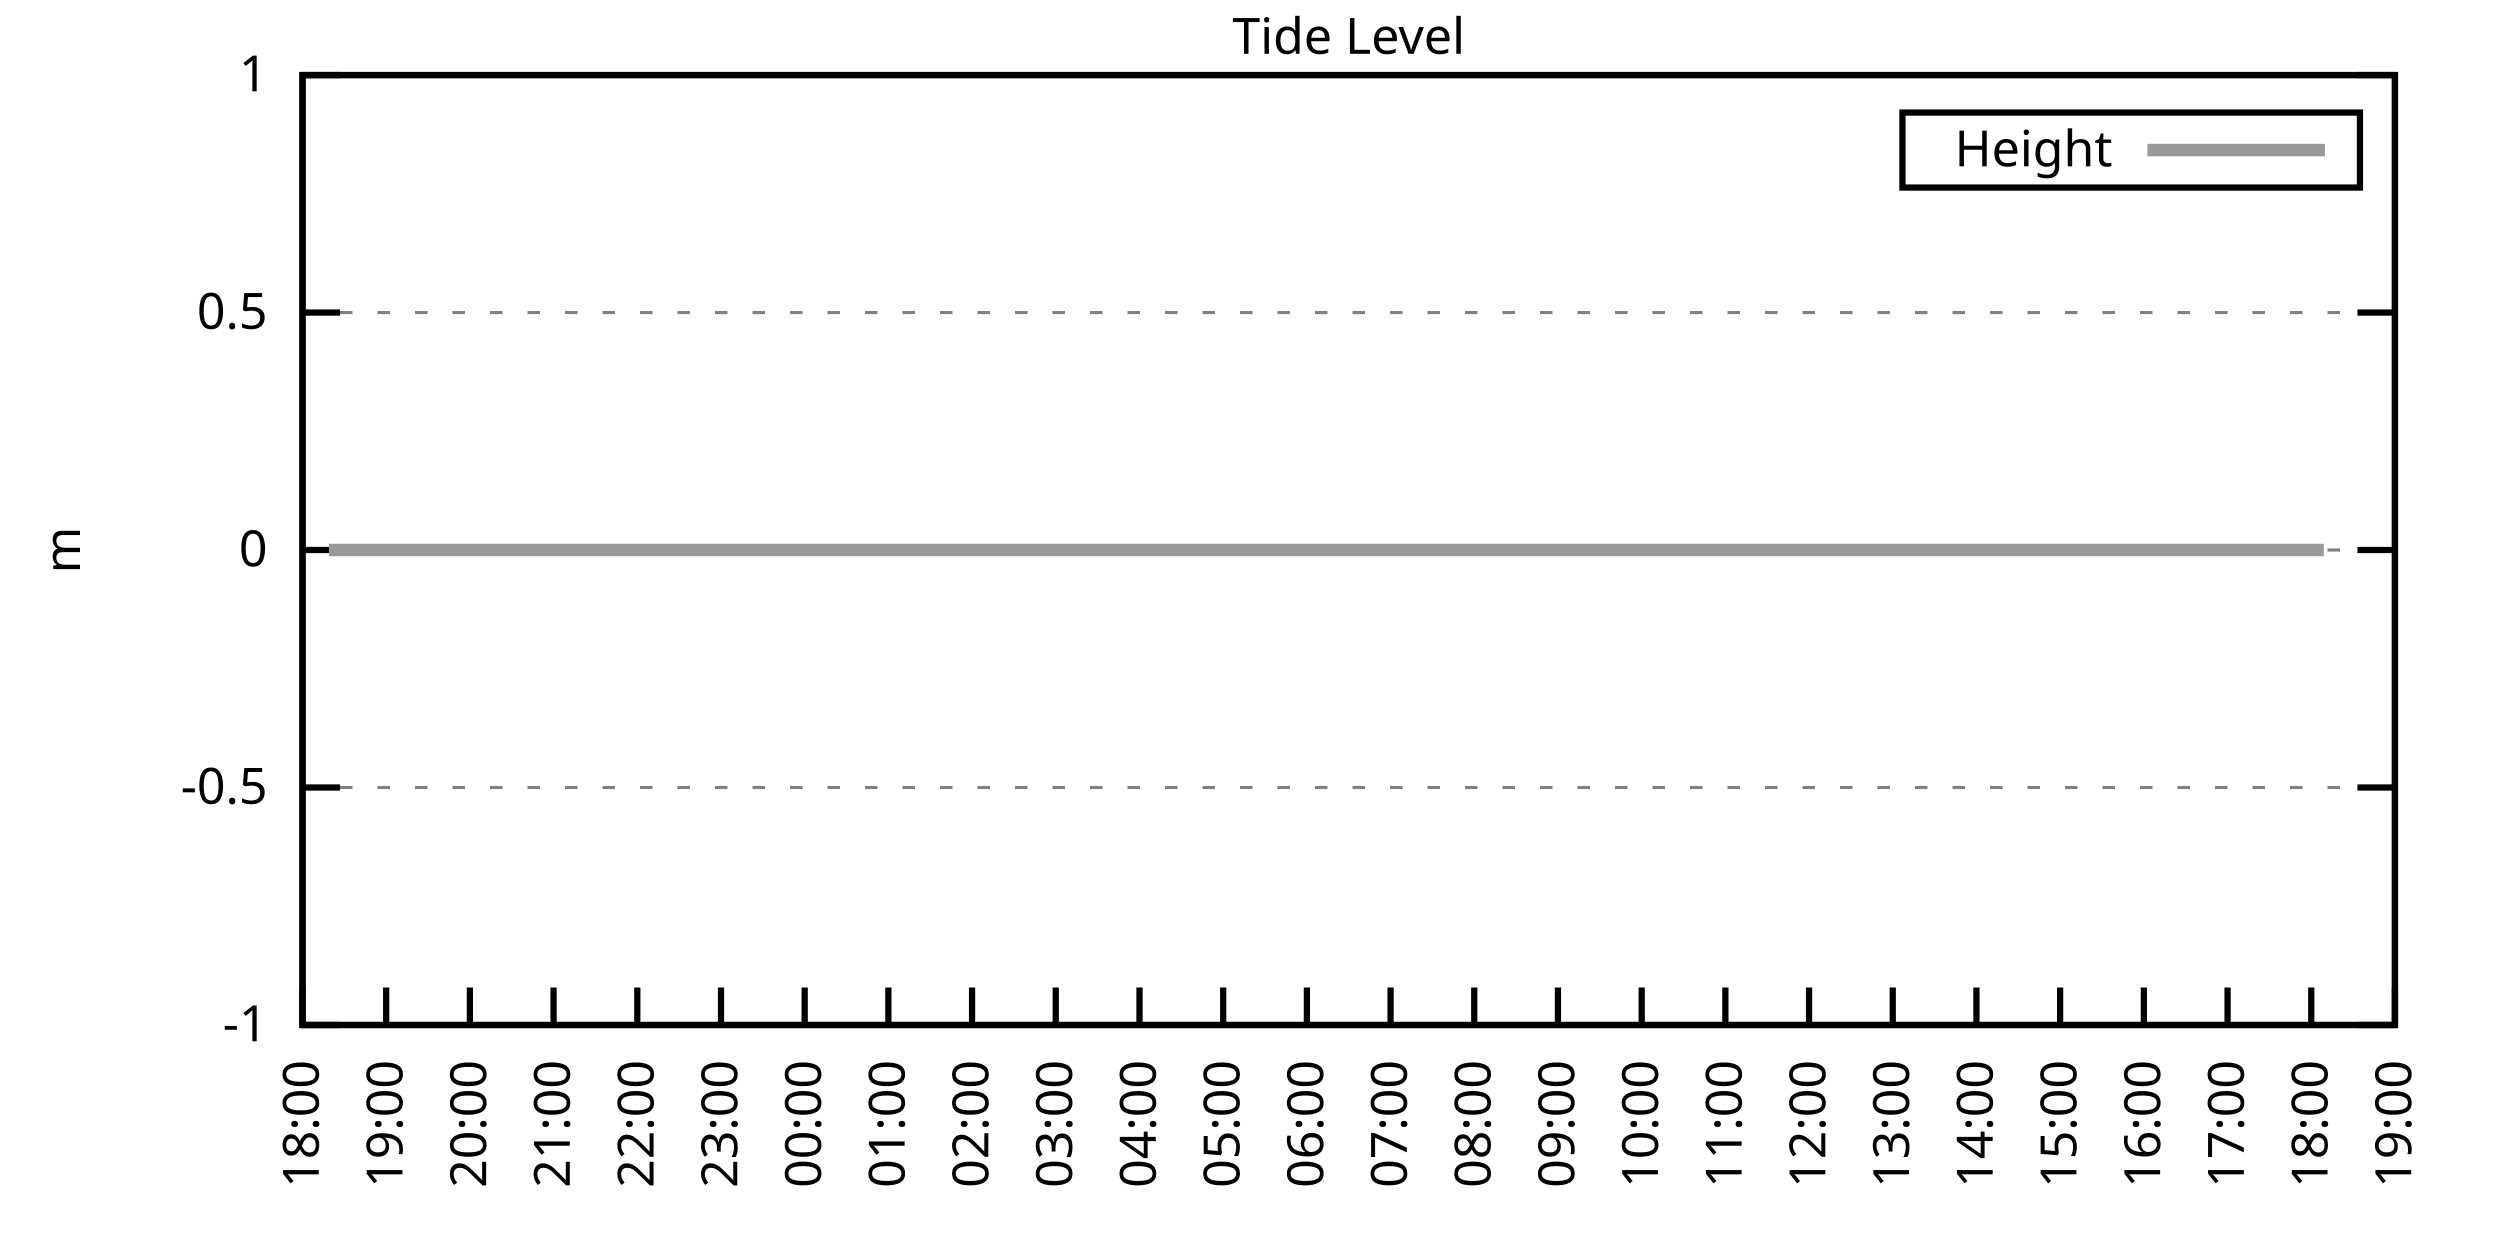
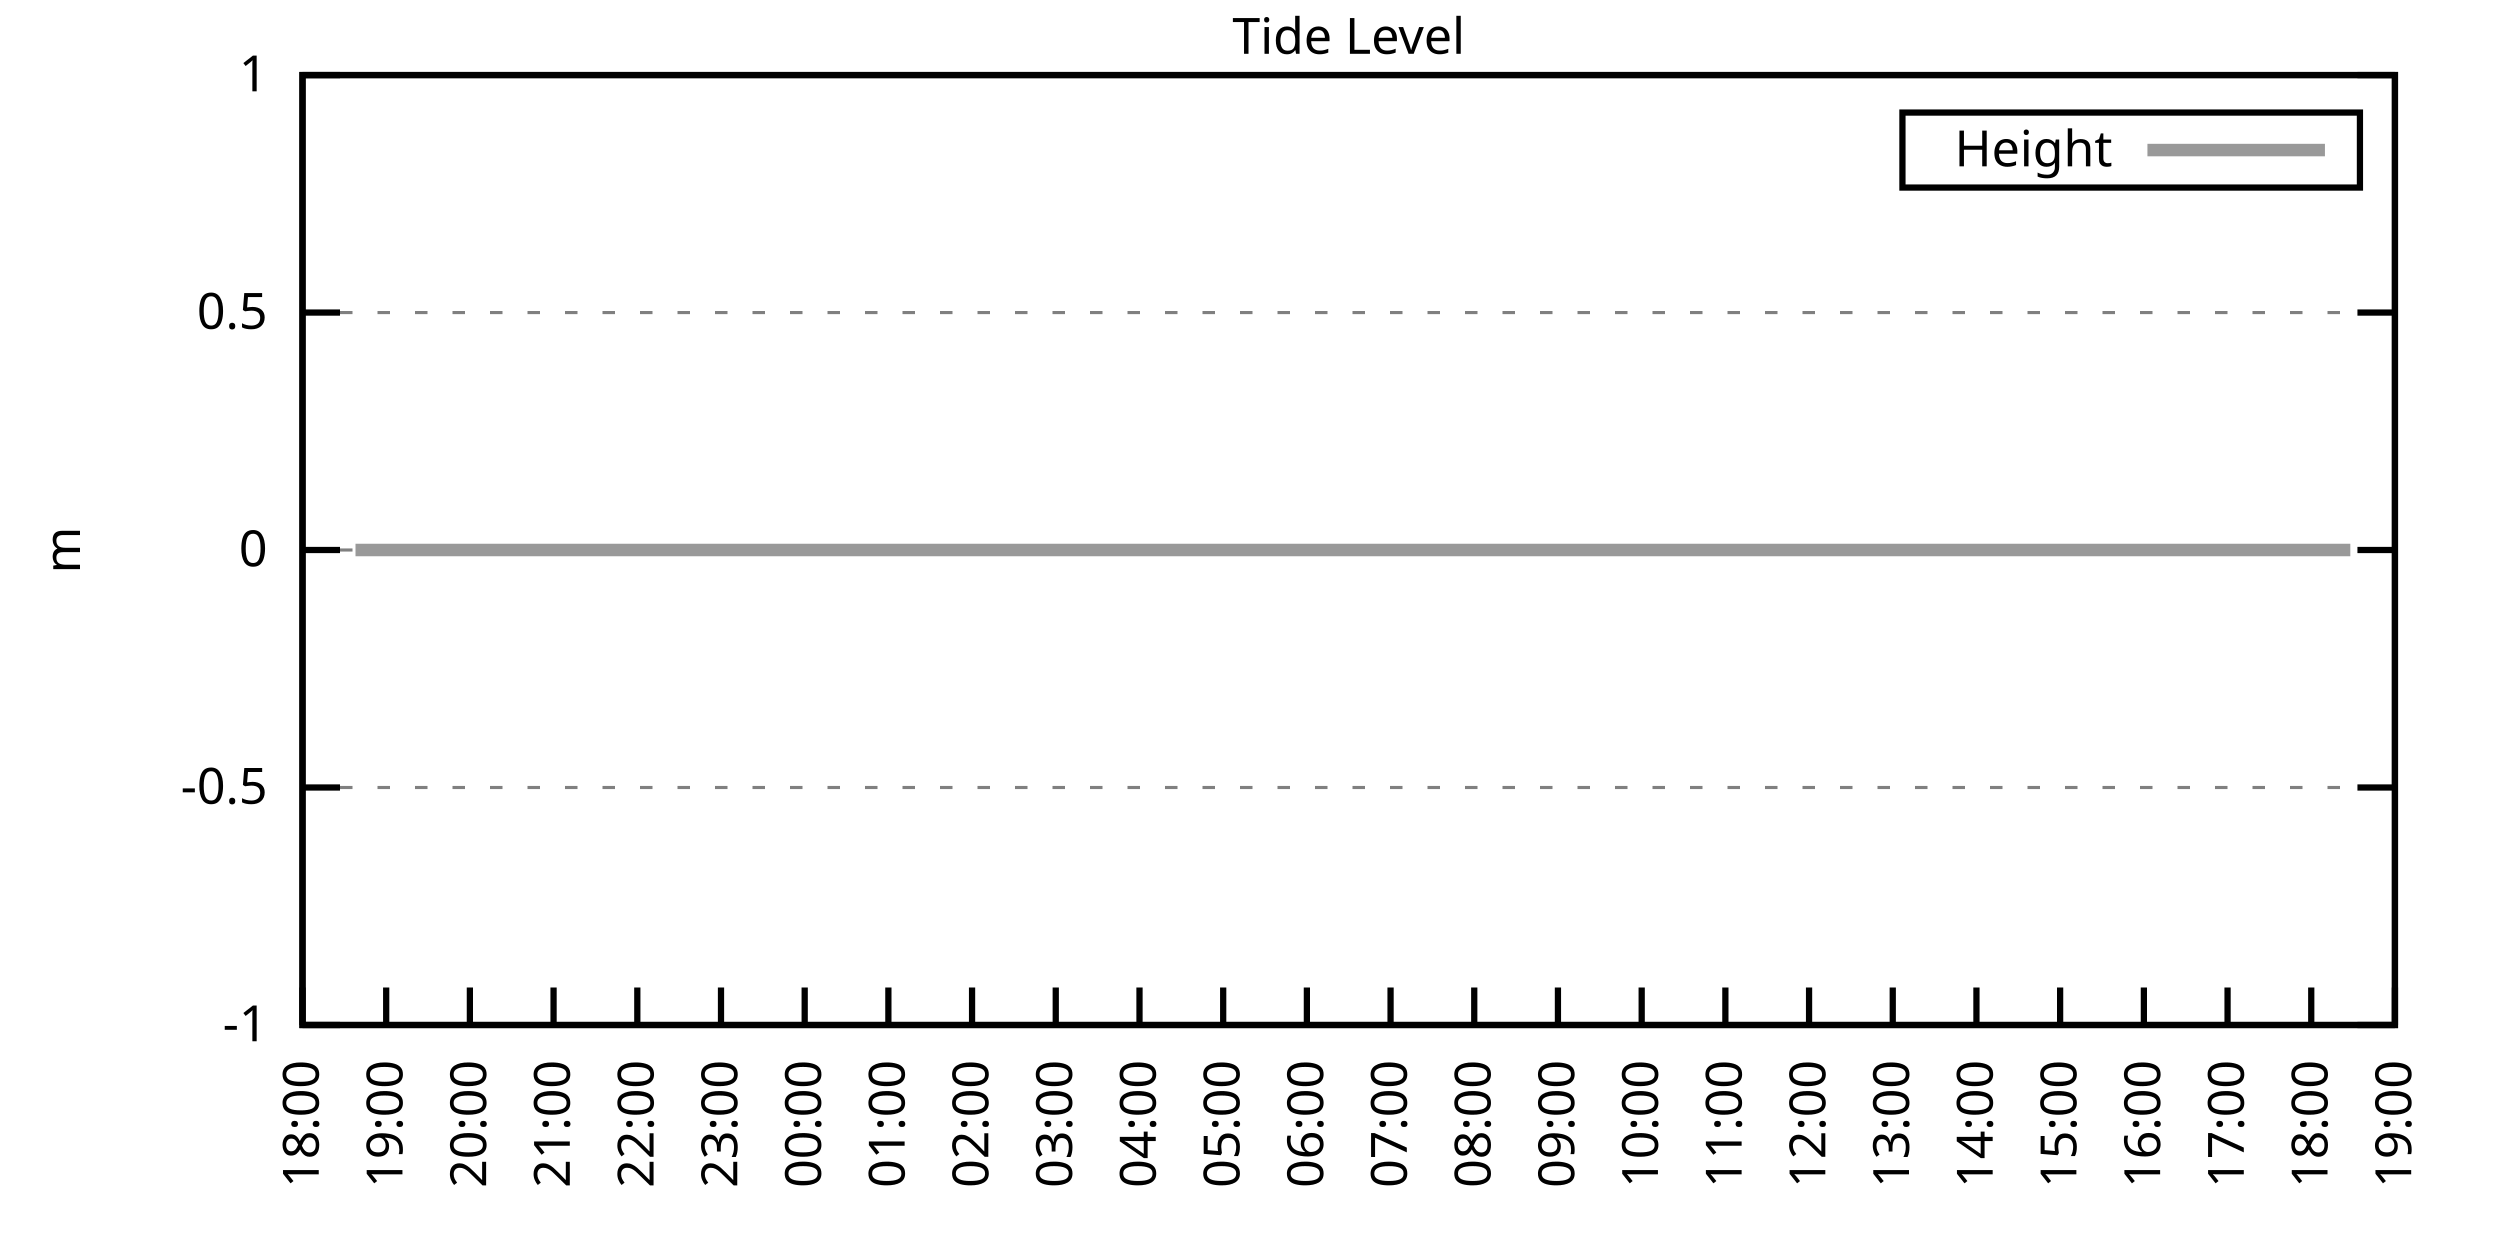
<svg xmlns="http://www.w3.org/2000/svg" xmlns:xlink="http://www.w3.org/1999/xlink" width="400" height="200" viewBox="0 0 400 200">
  <g id="gnuplot_canvas">
    <rect x="0" y="0" width="400" height="200" fill="none" />
    <defs>
      <circle id="gpDot" r="0.5" stroke-width="0.5" stroke="currentColor" />
      <path id="gpPt0" stroke-width="0.333" stroke="currentColor" d="M-1,0 h2 M0,-1 v2" />
      <path id="gpPt1" stroke-width="0.333" stroke="currentColor" d="M-1,-1 L1,1 M1,-1 L-1,1" />
      <path id="gpPt2" stroke-width="0.333" stroke="currentColor" d="M-1,0 L1,0 M0,-1 L0,1 M-1,-1 L1,1 M-1,1 L1,-1" />
      <rect id="gpPt3" stroke-width="0.333" stroke="currentColor" x="-1" y="-1" width="2" height="2" />
      <rect id="gpPt4" stroke-width="0.333" stroke="currentColor" fill="currentColor" x="-1" y="-1" width="2" height="2" />
      <circle id="gpPt5" stroke-width="0.333" stroke="currentColor" cx="0" cy="0" r="1" />
      <use xlink:href="#gpPt5" id="gpPt6" fill="currentColor" stroke="none" />
      <path id="gpPt7" stroke-width="0.333" stroke="currentColor" d="M0,-1.33 L-1.33,0.67 L1.33,0.67 z" />
      <use xlink:href="#gpPt7" id="gpPt8" fill="currentColor" stroke="none" />
      <use xlink:href="#gpPt7" id="gpPt9" stroke="currentColor" transform="rotate(180)" />
      <use xlink:href="#gpPt9" id="gpPt10" fill="currentColor" stroke="none" />
      <use xlink:href="#gpPt3" id="gpPt11" stroke="currentColor" transform="rotate(45)" />
      <use xlink:href="#gpPt11" id="gpPt12" fill="currentColor" stroke="none" />
      <path id="gpPt13" stroke-width="0.333" stroke="currentColor" d="M0,1.330 L1.265,0.411 L0.782,-1.067 L-0.782,-1.076 L-1.265,0.411 z" />
      <use xlink:href="#gpPt13" id="gpPt14" fill="currentColor" stroke="none" />
      <filter id="textbox" filterUnits="objectBoundingBox" x="0" y="0" height="1" width="1">
        <feFlood flood-color="white" flood-opacity="1" result="bgnd" />
        <feComposite in="SourceGraphic" in2="bgnd" operator="atop" />
      </filter>
      <filter id="greybox" filterUnits="objectBoundingBox" x="0" y="0" height="1" width="1">
        <feFlood flood-color="lightgrey" flood-opacity="1" result="grey" />
        <feComposite in="SourceGraphic" in2="grey" operator="atop" />
      </filter>
    </defs>
    <g fill="none" color="white" stroke="currentColor" stroke-width="1.00" stroke-linecap="butt" stroke-linejoin="miter">
</g>
    <g fill="none" color="black" stroke="currentColor" stroke-width="1.00" stroke-linecap="butt" stroke-linejoin="miter">
      <g stroke="none" shape-rendering="crispEdges">
        <polygon fill="rgb(255, 255, 255)" points="48.40,164.00 383.18,164.00 383.18,12.02 48.40,12.02 " />
      </g>
    </g>
    <g fill="none" color="black" stroke="currentColor" stroke-width="1.00" stroke-linecap="butt" stroke-linejoin="miter">
</g>
    <g fill="none" color="black" stroke="black" stroke-width="0.50" stroke-linecap="butt" stroke-linejoin="miter">
</g>
    <g fill="none" color="gray" stroke="currentColor" stroke-width="0.50" stroke-linecap="butt" stroke-linejoin="miter">
      <path stroke="gray" stroke-dasharray="2,4" class="gridline" d="M48.40,164.00 L383.19,164.00  " />
    </g>
    <g fill="none" color="gray" stroke="gray" stroke-width="1.00" stroke-linecap="butt" stroke-linejoin="miter">
</g>
    <g fill="none" color="black" stroke="currentColor" stroke-width="1.00" stroke-linecap="butt" stroke-linejoin="miter">
      <path stroke="black" d="M48.40,164.00 L54.40,164.00 M383.19,164.00 L377.19,164.00  " />
      <g transform="translate(42.80,166.60)" stroke="none" fill="black" font-family="Sans" font-size="8.00" text-anchor="end">
        <text>
          <tspan font-family="Sans">-1</tspan>
        </text>
      </g>
    </g>
    <g fill="none" color="black" stroke="currentColor" stroke-width="1.00" stroke-linecap="butt" stroke-linejoin="miter">
</g>
    <g fill="none" color="black" stroke="black" stroke-width="0.50" stroke-linecap="butt" stroke-linejoin="miter">
</g>
    <g fill="none" color="gray" stroke="currentColor" stroke-width="0.50" stroke-linecap="butt" stroke-linejoin="miter">
      <path stroke="gray" stroke-dasharray="2,4" class="gridline" d="M48.40,126.00 L383.19,126.00  " />
    </g>
    <g fill="none" color="gray" stroke="gray" stroke-width="1.00" stroke-linecap="butt" stroke-linejoin="miter">
</g>
    <g fill="none" color="black" stroke="currentColor" stroke-width="1.00" stroke-linecap="butt" stroke-linejoin="miter">
      <path stroke="black" d="M48.40,126.00 L54.40,126.00 M383.19,126.00 L377.19,126.00  " />
      <g transform="translate(42.80,128.60)" stroke="none" fill="black" font-family="Sans" font-size="8.00" text-anchor="end">
        <text>
          <tspan font-family="Sans">-0.5</tspan>
        </text>
      </g>
    </g>
    <g fill="none" color="black" stroke="currentColor" stroke-width="1.00" stroke-linecap="butt" stroke-linejoin="miter">
</g>
    <g fill="none" color="black" stroke="black" stroke-width="0.50" stroke-linecap="butt" stroke-linejoin="miter">
</g>
    <g fill="none" color="gray" stroke="currentColor" stroke-width="0.50" stroke-linecap="butt" stroke-linejoin="miter">
      <path stroke="gray" stroke-dasharray="2,4" class="gridline" d="M48.40,88.00 L383.19,88.00  " />
    </g>
    <g fill="none" color="gray" stroke="gray" stroke-width="1.00" stroke-linecap="butt" stroke-linejoin="miter">
</g>
    <g fill="none" color="black" stroke="currentColor" stroke-width="1.00" stroke-linecap="butt" stroke-linejoin="miter">
      <path stroke="black" d="M48.40,88.00 L54.40,88.00 M383.19,88.00 L377.19,88.00  " />
      <g transform="translate(42.80,90.60)" stroke="none" fill="black" font-family="Sans" font-size="8.00" text-anchor="end">
        <text>
          <tspan font-family="Sans"> 0</tspan>
        </text>
      </g>
    </g>
    <g fill="none" color="black" stroke="currentColor" stroke-width="1.00" stroke-linecap="butt" stroke-linejoin="miter">
</g>
    <g fill="none" color="black" stroke="black" stroke-width="0.50" stroke-linecap="butt" stroke-linejoin="miter">
</g>
    <g fill="none" color="gray" stroke="currentColor" stroke-width="0.50" stroke-linecap="butt" stroke-linejoin="miter">
      <path stroke="gray" stroke-dasharray="2,4" class="gridline" d="M48.40,50.01 L383.19,50.01  " />
    </g>
    <g fill="none" color="gray" stroke="gray" stroke-width="1.00" stroke-linecap="butt" stroke-linejoin="miter">
</g>
    <g fill="none" color="black" stroke="currentColor" stroke-width="1.00" stroke-linecap="butt" stroke-linejoin="miter">
      <path stroke="black" d="M48.40,50.01 L54.40,50.01 M383.19,50.01 L377.19,50.01  " />
      <g transform="translate(42.80,52.61)" stroke="none" fill="black" font-family="Sans" font-size="8.00" text-anchor="end">
        <text>
          <tspan font-family="Sans"> 0.5</tspan>
        </text>
      </g>
    </g>
    <g fill="none" color="black" stroke="currentColor" stroke-width="1.00" stroke-linecap="butt" stroke-linejoin="miter">
</g>
    <g fill="none" color="black" stroke="black" stroke-width="0.50" stroke-linecap="butt" stroke-linejoin="miter">
</g>
    <g fill="none" color="gray" stroke="currentColor" stroke-width="0.50" stroke-linecap="butt" stroke-linejoin="miter">
      <path stroke="gray" stroke-dasharray="2,4" class="gridline" d="M48.40,12.01 L383.19,12.01  " />
    </g>
    <g fill="none" color="gray" stroke="gray" stroke-width="1.00" stroke-linecap="butt" stroke-linejoin="miter">
</g>
    <g fill="none" color="black" stroke="currentColor" stroke-width="1.00" stroke-linecap="butt" stroke-linejoin="miter">
      <path stroke="black" d="M48.40,12.01 L54.40,12.01 M383.19,12.01 L377.19,12.01  " />
      <g transform="translate(42.80,14.61)" stroke="none" fill="black" font-family="Sans" font-size="8.00" text-anchor="end">
        <text>
          <tspan font-family="Sans"> 1</tspan>
        </text>
      </g>
    </g>
    <g fill="none" color="black" stroke="currentColor" stroke-width="1.00" stroke-linecap="butt" stroke-linejoin="miter">
      <path stroke="black" d="M48.40,164.00 L48.40,158.00  " />
      <g transform="translate(51.00,169.60) rotate(270.00)" stroke="none" fill="black" font-family="Sans" font-size="8.00" text-anchor="end">
        <text>
          <tspan font-family="Sans">18:00</tspan>
        </text>
      </g>
    </g>
    <g fill="none" color="black" stroke="currentColor" stroke-width="1.00" stroke-linecap="butt" stroke-linejoin="miter">
      <path stroke="black" d="M61.79,164.00 L61.79,158.00  " />
      <g transform="translate(64.39,169.60) rotate(270.00)" stroke="none" fill="black" font-family="Sans" font-size="8.00" text-anchor="end">
        <text>
          <tspan font-family="Sans">19:00</tspan>
        </text>
      </g>
    </g>
    <g fill="none" color="black" stroke="currentColor" stroke-width="1.00" stroke-linecap="butt" stroke-linejoin="miter">
      <path stroke="black" d="M75.18,164.00 L75.18,158.00  " />
      <g transform="translate(77.78,169.60) rotate(270.00)" stroke="none" fill="black" font-family="Sans" font-size="8.00" text-anchor="end">
        <text>
          <tspan font-family="Sans">20:00</tspan>
        </text>
      </g>
    </g>
    <g fill="none" color="black" stroke="currentColor" stroke-width="1.00" stroke-linecap="butt" stroke-linejoin="miter">
      <path stroke="black" d="M88.57,164.00 L88.57,158.00  " />
      <g transform="translate(91.17,169.60) rotate(270.00)" stroke="none" fill="black" font-family="Sans" font-size="8.00" text-anchor="end">
        <text>
          <tspan font-family="Sans">21:00</tspan>
        </text>
      </g>
    </g>
    <g fill="none" color="black" stroke="currentColor" stroke-width="1.00" stroke-linecap="butt" stroke-linejoin="miter">
      <path stroke="black" d="M101.97,164.00 L101.97,158.00  " />
      <g transform="translate(104.57,169.60) rotate(270.00)" stroke="none" fill="black" font-family="Sans" font-size="8.00" text-anchor="end">
        <text>
          <tspan font-family="Sans">22:00</tspan>
        </text>
      </g>
    </g>
    <g fill="none" color="black" stroke="currentColor" stroke-width="1.00" stroke-linecap="butt" stroke-linejoin="miter">
      <path stroke="black" d="M115.36,164.00 L115.36,158.00  " />
      <g transform="translate(117.96,169.60) rotate(270.00)" stroke="none" fill="black" font-family="Sans" font-size="8.00" text-anchor="end">
        <text>
          <tspan font-family="Sans">23:00</tspan>
        </text>
      </g>
    </g>
    <g fill="none" color="black" stroke="currentColor" stroke-width="1.00" stroke-linecap="butt" stroke-linejoin="miter">
      <path stroke="black" d="M128.75,164.00 L128.75,158.00  " />
      <g transform="translate(131.35,169.60) rotate(270.00)" stroke="none" fill="black" font-family="Sans" font-size="8.00" text-anchor="end">
        <text>
          <tspan font-family="Sans">00:00</tspan>
        </text>
      </g>
    </g>
    <g fill="none" color="black" stroke="currentColor" stroke-width="1.00" stroke-linecap="butt" stroke-linejoin="miter">
      <path stroke="black" d="M142.14,164.00 L142.14,158.00  " />
      <g transform="translate(144.74,169.60) rotate(270.00)" stroke="none" fill="black" font-family="Sans" font-size="8.00" text-anchor="end">
        <text>
          <tspan font-family="Sans">01:00</tspan>
        </text>
      </g>
    </g>
    <g fill="none" color="black" stroke="currentColor" stroke-width="1.00" stroke-linecap="butt" stroke-linejoin="miter">
      <path stroke="black" d="M155.53,164.00 L155.53,158.00  " />
      <g transform="translate(158.13,169.60) rotate(270.00)" stroke="none" fill="black" font-family="Sans" font-size="8.00" text-anchor="end">
        <text>
          <tspan font-family="Sans">02:00</tspan>
        </text>
      </g>
    </g>
    <g fill="none" color="black" stroke="currentColor" stroke-width="1.00" stroke-linecap="butt" stroke-linejoin="miter">
      <path stroke="black" d="M168.92,164.00 L168.92,158.00  " />
      <g transform="translate(171.52,169.60) rotate(270.00)" stroke="none" fill="black" font-family="Sans" font-size="8.00" text-anchor="end">
        <text>
          <tspan font-family="Sans">03:00</tspan>
        </text>
      </g>
    </g>
    <g fill="none" color="black" stroke="currentColor" stroke-width="1.00" stroke-linecap="butt" stroke-linejoin="miter">
      <path stroke="black" d="M182.32,164.00 L182.32,158.00  " />
      <g transform="translate(184.92,169.60) rotate(270.00)" stroke="none" fill="black" font-family="Sans" font-size="8.00" text-anchor="end">
        <text>
          <tspan font-family="Sans">04:00</tspan>
        </text>
      </g>
    </g>
    <g fill="none" color="black" stroke="currentColor" stroke-width="1.00" stroke-linecap="butt" stroke-linejoin="miter">
      <path stroke="black" d="M195.71,164.00 L195.71,158.00  " />
      <g transform="translate(198.31,169.60) rotate(270.00)" stroke="none" fill="black" font-family="Sans" font-size="8.00" text-anchor="end">
        <text>
          <tspan font-family="Sans">05:00</tspan>
        </text>
      </g>
    </g>
    <g fill="none" color="black" stroke="currentColor" stroke-width="1.00" stroke-linecap="butt" stroke-linejoin="miter">
      <path stroke="black" d="M209.10,164.00 L209.10,158.00  " />
      <g transform="translate(211.70,169.60) rotate(270.00)" stroke="none" fill="black" font-family="Sans" font-size="8.00" text-anchor="end">
        <text>
          <tspan font-family="Sans">06:00</tspan>
        </text>
      </g>
    </g>
    <g fill="none" color="black" stroke="currentColor" stroke-width="1.00" stroke-linecap="butt" stroke-linejoin="miter">
      <path stroke="black" d="M222.49,164.00 L222.49,158.00  " />
      <g transform="translate(225.09,169.60) rotate(270.00)" stroke="none" fill="black" font-family="Sans" font-size="8.00" text-anchor="end">
        <text>
          <tspan font-family="Sans">07:00</tspan>
        </text>
      </g>
    </g>
    <g fill="none" color="black" stroke="currentColor" stroke-width="1.00" stroke-linecap="butt" stroke-linejoin="miter">
      <path stroke="black" d="M235.88,164.00 L235.88,158.00  " />
      <g transform="translate(238.48,169.60) rotate(270.00)" stroke="none" fill="black" font-family="Sans" font-size="8.00" text-anchor="end">
        <text>
          <tspan font-family="Sans">08:00</tspan>
        </text>
      </g>
    </g>
    <g fill="none" color="black" stroke="currentColor" stroke-width="1.00" stroke-linecap="butt" stroke-linejoin="miter">
      <path stroke="black" d="M249.27,164.00 L249.27,158.00  " />
      <g transform="translate(251.87,169.60) rotate(270.00)" stroke="none" fill="black" font-family="Sans" font-size="8.00" text-anchor="end">
        <text>
          <tspan font-family="Sans">09:00</tspan>
        </text>
      </g>
    </g>
    <g fill="none" color="black" stroke="currentColor" stroke-width="1.00" stroke-linecap="butt" stroke-linejoin="miter">
      <path stroke="black" d="M262.67,164.00 L262.67,158.00  " />
      <g transform="translate(265.27,169.60) rotate(270.00)" stroke="none" fill="black" font-family="Sans" font-size="8.00" text-anchor="end">
        <text>
          <tspan font-family="Sans">10:00</tspan>
        </text>
      </g>
    </g>
    <g fill="none" color="black" stroke="currentColor" stroke-width="1.00" stroke-linecap="butt" stroke-linejoin="miter">
      <path stroke="black" d="M276.06,164.00 L276.06,158.00  " />
      <g transform="translate(278.66,169.60) rotate(270.00)" stroke="none" fill="black" font-family="Sans" font-size="8.00" text-anchor="end">
        <text>
          <tspan font-family="Sans">11:00</tspan>
        </text>
      </g>
    </g>
    <g fill="none" color="black" stroke="currentColor" stroke-width="1.00" stroke-linecap="butt" stroke-linejoin="miter">
      <path stroke="black" d="M289.45,164.00 L289.45,158.00  " />
      <g transform="translate(292.05,169.60) rotate(270.00)" stroke="none" fill="black" font-family="Sans" font-size="8.00" text-anchor="end">
        <text>
          <tspan font-family="Sans">12:00</tspan>
        </text>
      </g>
    </g>
    <g fill="none" color="black" stroke="currentColor" stroke-width="1.00" stroke-linecap="butt" stroke-linejoin="miter">
      <path stroke="black" d="M302.84,164.00 L302.84,158.00  " />
      <g transform="translate(305.44,169.60) rotate(270.00)" stroke="none" fill="black" font-family="Sans" font-size="8.00" text-anchor="end">
        <text>
          <tspan font-family="Sans">13:00</tspan>
        </text>
      </g>
    </g>
    <g fill="none" color="black" stroke="currentColor" stroke-width="1.00" stroke-linecap="butt" stroke-linejoin="miter">
      <path stroke="black" d="M316.23,164.00 L316.23,158.00  " />
      <g transform="translate(318.83,169.60) rotate(270.00)" stroke="none" fill="black" font-family="Sans" font-size="8.00" text-anchor="end">
        <text>
          <tspan font-family="Sans">14:00</tspan>
        </text>
      </g>
    </g>
    <g fill="none" color="black" stroke="currentColor" stroke-width="1.00" stroke-linecap="butt" stroke-linejoin="miter">
      <path stroke="black" d="M329.62,164.00 L329.62,158.00  " />
      <g transform="translate(332.22,169.60) rotate(270.00)" stroke="none" fill="black" font-family="Sans" font-size="8.00" text-anchor="end">
        <text>
          <tspan font-family="Sans">15:00</tspan>
        </text>
      </g>
    </g>
    <g fill="none" color="black" stroke="currentColor" stroke-width="1.00" stroke-linecap="butt" stroke-linejoin="miter">
      <path stroke="black" d="M343.02,164.00 L343.02,158.00  " />
      <g transform="translate(345.62,169.60) rotate(270.00)" stroke="none" fill="black" font-family="Sans" font-size="8.00" text-anchor="end">
        <text>
          <tspan font-family="Sans">16:00</tspan>
        </text>
      </g>
    </g>
    <g fill="none" color="black" stroke="currentColor" stroke-width="1.00" stroke-linecap="butt" stroke-linejoin="miter">
      <path stroke="black" d="M356.41,164.00 L356.41,158.00  " />
      <g transform="translate(359.01,169.60) rotate(270.00)" stroke="none" fill="black" font-family="Sans" font-size="8.00" text-anchor="end">
        <text>
          <tspan font-family="Sans">17:00</tspan>
        </text>
      </g>
    </g>
    <g fill="none" color="black" stroke="currentColor" stroke-width="1.00" stroke-linecap="butt" stroke-linejoin="miter">
      <path stroke="black" d="M369.80,164.00 L369.80,158.00  " />
      <g transform="translate(372.40,169.60) rotate(270.00)" stroke="none" fill="black" font-family="Sans" font-size="8.00" text-anchor="end">
        <text>
          <tspan font-family="Sans">18:00</tspan>
        </text>
      </g>
    </g>
    <g fill="none" color="black" stroke="currentColor" stroke-width="1.00" stroke-linecap="butt" stroke-linejoin="miter">
      <path stroke="black" d="M383.19,164.00 L383.19,158.00  " />
      <g transform="translate(385.79,169.60) rotate(270.00)" stroke="none" fill="black" font-family="Sans" font-size="8.00" text-anchor="end">
        <text>
          <tspan font-family="Sans">19:00</tspan>
        </text>
      </g>
    </g>
    <g fill="none" color="black" stroke="currentColor" stroke-width="1.00" stroke-linecap="butt" stroke-linejoin="miter">
</g>
    <g fill="none" color="black" stroke="currentColor" stroke-width="1.00" stroke-linecap="butt" stroke-linejoin="miter">
      <path stroke="black" d="M48.40,12.01 L48.40,164.00 L383.19,164.00 L383.19,12.01 L48.40,12.01 Z  " />
    </g>
    <g fill="none" color="black" stroke="currentColor" stroke-width="1.00" stroke-linecap="butt" stroke-linejoin="miter">
</g>
    <g fill="none" color="black" stroke="currentColor" stroke-width="1.00" stroke-linecap="butt" stroke-linejoin="miter">
      <path stroke="black" d="M304.39,30.01 L304.39,18.01 L377.59,18.01 L377.59,30.01 L304.39,30.01 Z  " />
    </g>
    <g id="Tide_level_plot_1">
      <g fill="none" color="white" stroke="black" stroke-width="2.00" stroke-linecap="butt" stroke-linejoin="miter">
</g>
      <g fill="none" color="black" stroke="currentColor" stroke-width="2.00" stroke-linecap="butt" stroke-linejoin="miter">
        <g transform="translate(337.99,26.61)" stroke="none" fill="black" font-family="Sans" font-size="8.00" text-anchor="end">
          <text>
            <tspan font-family="Sans">Height</tspan>
          </text>
        </g>
      </g>
      <g fill="none" color="black" stroke="currentColor" stroke-width="2.00" stroke-linecap="butt" stroke-linejoin="miter">
-         <path stroke="rgb(153, 153, 153)" d="M343.59,24.01 L371.99,24.01 M52.64,88.00 L54.65,88.00 L56.88,88.00 L59.11,88.00 L61.35,88.00 L63.58,88.00   L65.81,88.00 L68.26,88.00 L70.27,88.00 L72.50,88.00 L74.74,88.00 L77.19,88.00 L79.20,88.00 L81.43,88.00   L83.89,88.00 L85.67,88.00 L88.35,88.00 L90.36,88.00 L92.59,88.00 L95.05,88.00 L97.28,88.00 L99.51,88.00   L101.30,88.00 L103.98,88.00 L105.76,88.00 L108.22,88.00 L110.45,88.00 L112.68,88.00 L114.91,88.00 L117.14,88.00   L119.60,88.00 L121.61,88.00 L123.84,88.00 L126.29,88.00 L128.08,88.00 L130.54,88.00 L132.77,88.00 L135.00,88.00   L137.23,88.00 L138.79,88.00 L143.26,88.00 L146.16,88.00 L148.17,88.00 L150.40,88.00 L152.63,88.00 L154.86,88.00   L157.32,88.00 L159.55,88.00 L161.78,88.00 L164.01,88.00 L166.25,88.00 L168.48,88.00 L170.71,88.00 L172.94,88.00   L175.40,88.00 L177.18,88.00 L179.64,88.00 L181.87,88.00 L184.32,88.00 L186.33,88.00 L188.57,88.00 L190.80,88.00   L193.03,88.00 L195.26,88.00 L197.72,88.00 L199.95,88.00 L202.18,88.00 L204.19,88.00 L206.42,88.00 L208.65,88.00   L211.11,88.00 L213.12,88.00 L215.35,88.00 L217.58,88.00 L220.04,88.00 L221.82,88.00 L224.28,88.00 L226.51,88.00   L228.74,88.00 L230.97,88.00 L233.43,88.00 L235.66,88.00 L237.67,88.00 L240.12,88.00 L242.13,88.00 L244.36,88.00   L246.82,88.00 L248.83,88.00 L251.28,88.00 L253.29,88.00 L255.75,88.00 L257.53,88.00 L260.21,88.00 L262.00,88.00   L264.67,88.00 L266.91,88.00 L269.14,88.00 L271.37,88.00 L273.16,88.00 L275.61,88.00 L277.84,88.00 L279.85,88.00   L282.08,88.00 L284.76,88.00 L286.77,88.00 L289.00,88.00 L291.01,88.00 L293.47,88.00 L295.70,88.00 L297.93,88.00   L300.39,88.00 L302.39,88.00 L304.85,88.00 L306.86,88.00 L309.31,88.00 L311.54,88.00 L313.55,88.00 L316.01,88.00   L318.24,88.00 L320.25,88.00 L322.48,88.00 L324.94,88.00 L326.95,88.00 L329.40,88.00 L331.19,88.00 L333.86,88.00   L335.87,88.00 L338.10,88.00 L340.34,88.00 L342.35,88.00 L344.80,88.00 L347.26,88.00 L349.26,88.00 L351.72,88.00   L353.73,88.00 L356.18,88.00 L358.42,88.00 L362.66,88.00 L365.11,88.00 L367.12,88.00 L369.58,88.00 L371.81,88.00    " />
+         <path stroke="rgb(153, 153, 153)" d="M343.59,24.01 L371.99,24.01 M56.88,88.00 L59.11,88.00 L61.35,88.00 L63.58,88.00 L65.81,88.00 L68.26,88.00   L70.27,88.00 L72.50,88.00 L74.74,88.00 L77.19,88.00 L79.20,88.00 L81.43,88.00 L83.89,88.00 L85.67,88.00   L88.35,88.00 L90.36,88.00 L92.59,88.00 L95.05,88.00 L97.28,88.00 L99.51,88.00 L101.30,88.00 L103.98,88.00   L105.76,88.00 L108.22,88.00 L110.45,88.00 L112.68,88.00 L114.91,88.00 L117.14,88.00 L119.60,88.00 L121.61,88.00   L123.84,88.00 L126.29,88.00 L128.08,88.00 L130.54,88.00 L132.77,88.00 L135.00,88.00 L137.23,88.00 L138.79,88.00   L143.26,88.00 L146.16,88.00 L148.17,88.00 L150.40,88.00 L152.63,88.00 L154.86,88.00 L157.32,88.00 L159.55,88.00   L161.78,88.00 L164.01,88.00 L166.25,88.00 L168.48,88.00 L170.71,88.00 L172.94,88.00 L175.40,88.00 L177.18,88.00   L179.64,88.00 L181.87,88.00 L184.32,88.00 L186.33,88.00 L188.57,88.00 L190.80,88.00 L193.03,88.00 L195.26,88.00   L197.72,88.00 L199.95,88.00 L202.18,88.00 L204.19,88.00 L206.42,88.00 L208.65,88.00 L211.11,88.00 L213.12,88.00   L215.35,88.00 L217.58,88.00 L220.04,88.00 L221.82,88.00 L224.28,88.00 L226.51,88.00 L228.74,88.00 L230.97,88.00   L233.43,88.00 L235.66,88.00 L237.67,88.00 L240.12,88.00 L242.13,88.00 L244.36,88.00 L246.82,88.00 L248.83,88.00   L251.28,88.00 L253.29,88.00 L255.75,88.00 L257.53,88.00 L260.21,88.00 L262.00,88.00 L264.67,88.00 L266.91,88.00   L269.14,88.00 L271.37,88.00 L273.16,88.00 L275.61,88.00 L277.84,88.00 L279.85,88.00 L282.08,88.00 L284.76,88.00   L286.77,88.00 L289.00,88.00 L291.01,88.00 L293.47,88.00 L295.70,88.00 L297.93,88.00 L300.39,88.00 L302.39,88.00   L304.85,88.00 L306.86,88.00 L309.31,88.00 L311.54,88.00 L313.55,88.00 L316.01,88.00 L318.24,88.00 L320.25,88.00   L322.48,88.00 L324.94,88.00 L326.95,88.00 L329.40,88.00 L331.19,88.00 L333.86,88.00 L335.87,88.00 L338.10,88.00   L340.34,88.00 L342.35,88.00 L344.80,88.00 L347.26,88.00 L349.26,88.00 L351.72,88.00 L353.73,88.00 L356.18,88.00   L358.42,88.00 L362.66,88.00 L365.11,88.00 L367.12,88.00 L369.58,88.00 L371.81,88.00 L374.04,88.00 L376.05,88.00    " />
      </g>
    </g>
    <g fill="none" color="black" stroke="currentColor" stroke-width="2.00" stroke-linecap="butt" stroke-linejoin="miter">
</g>
    <g fill="none" color="black" stroke="black" stroke-width="1.00" stroke-linecap="butt" stroke-linejoin="miter">
</g>
    <g fill="none" color="black" stroke="currentColor" stroke-width="1.00" stroke-linecap="butt" stroke-linejoin="miter">
      <path stroke="black" d="M48.40,12.01 L48.40,164.00 L383.19,164.00 L383.19,12.01 L48.40,12.01 Z  " />
      <g transform="translate(12.80,88.01) rotate(270.00)" stroke="none" fill="black" font-family="Sans" font-size="8.00" text-anchor="middle">
        <text>
          <tspan font-family="Sans">m</tspan>
        </text>
      </g>
    </g>
    <g fill="none" color="black" stroke="currentColor" stroke-width="1.00" stroke-linecap="butt" stroke-linejoin="miter">
</g>
    <g fill="none" color="black" stroke="currentColor" stroke-width="1.00" stroke-linecap="butt" stroke-linejoin="miter">
      <g transform="translate(215.79,8.61)" stroke="none" fill="black" font-family="Sans" font-size="8.00" text-anchor="middle">
        <text>
          <tspan font-family="Sans">Tide Level</tspan>
        </text>
      </g>
    </g>
    <g fill="none" color="black" stroke="currentColor" stroke-width="1.00" stroke-linecap="butt" stroke-linejoin="miter">
</g>
  </g>
</svg>
